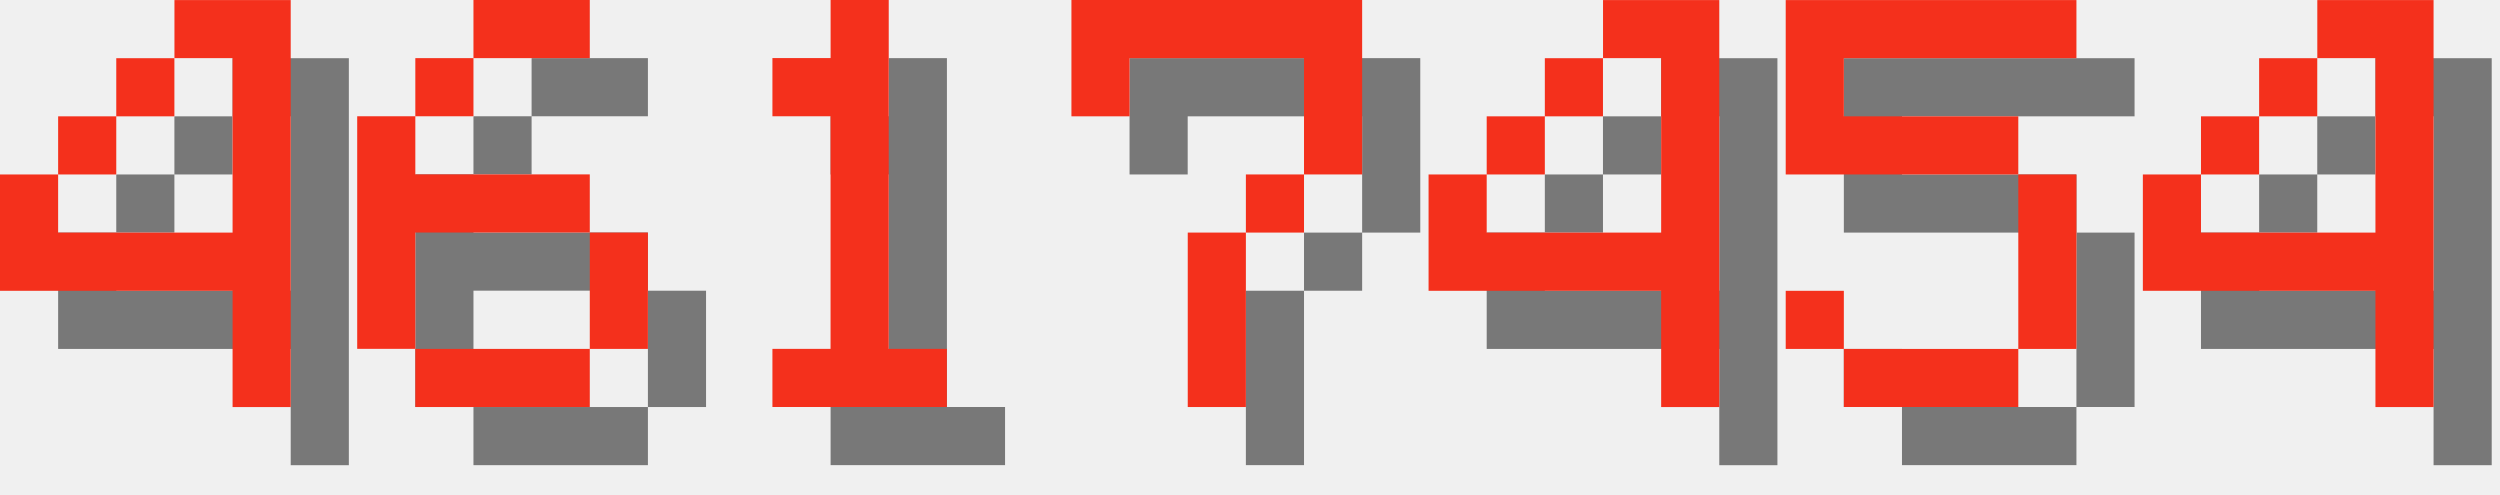
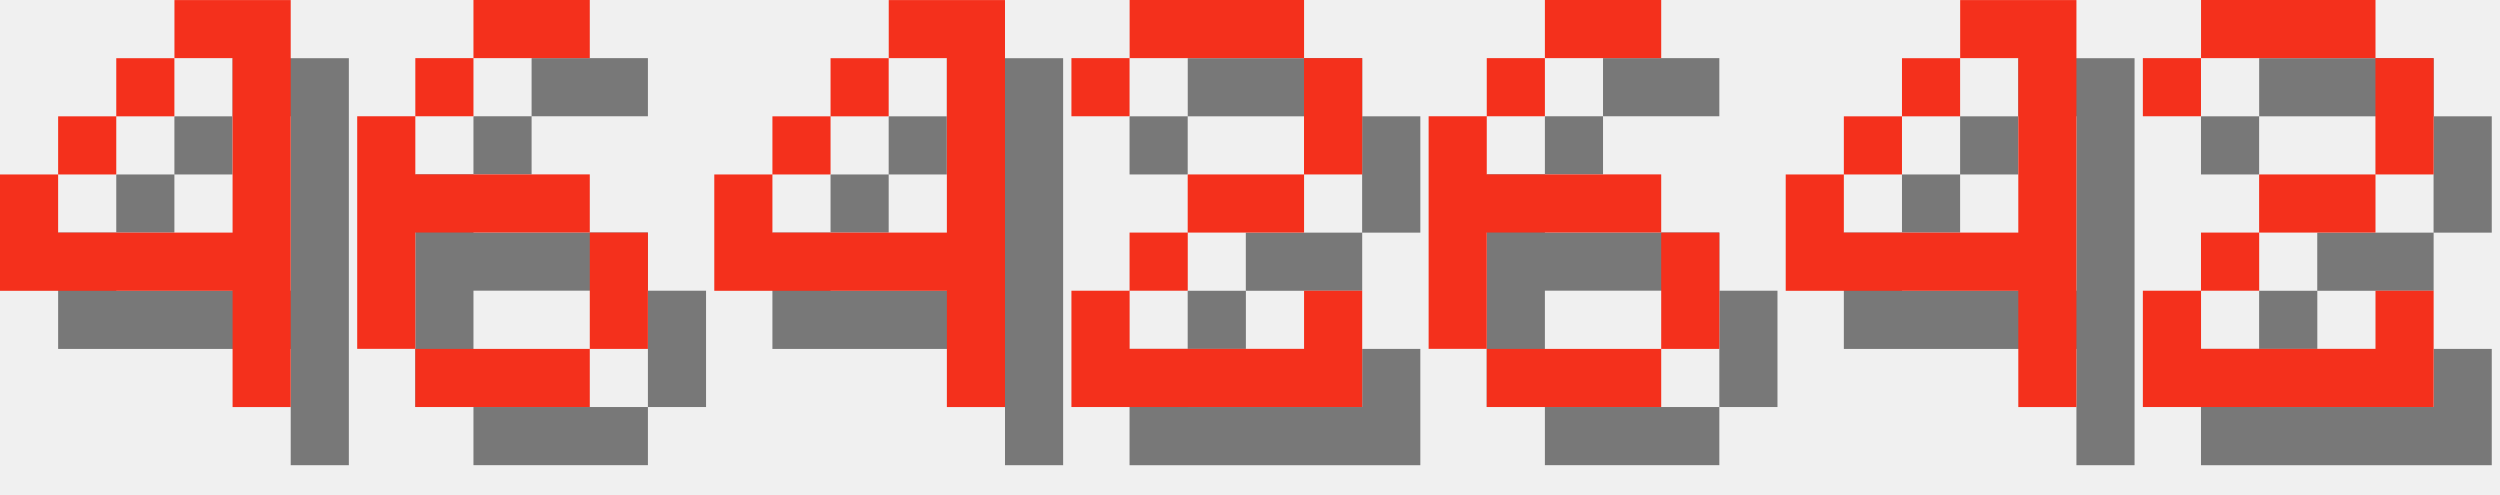
<svg xmlns="http://www.w3.org/2000/svg" version="1.1" width="182.0" height="36">
  <style>
        .text-foreground {
            fill: #F4301C;
        }
        .text-shadow {
            fill: #000000;
            fill-opacity: 0.5;
        }
    </style>
  <g class="digit" id="digit_4" transform="translate(0.0, 0), scale(4)">
    <path id="digit_4_shadow" class="text-shadow" d="m4.233 1.058v1.058h1.058v3.175h-3.175v-1.058h-1.058v2.117h4.233v2.117h1.058v-7.408h-2.117zm-2.117 3.175h1.058v-1.058h-1.058v1.058zm1.058-1.058h1.058v-1.058h-1.058v1.058z" fill-opacity=".5" style="paint-order:stroke fill markers" />
    <path id="digit_4_fg" class="text-foreground" d="m3.175 0v1.058h1.058v3.175h-3.175v-1.058h-1.058v2.117h4.233v2.117h1.058v-7.408h-2.117zm-2.117 3.175h1.058v-1.058h-1.058v1.058zm1.058-1.058h1.058v-1.058h-1.058v1.058z" fill="#fff" style="paint-order:stroke fill markers" />
  </g>
  <g class="digit" id="digit_6" transform="translate(26.0, 0), scale(4)">
    <path id="digit_6_shadow" class="text-shadow" d="m3.175 1.058v1.058h2.117v-1.058h-2.117zm0 1.058h-1.058v1.058h1.058v-1.058zm-1.058 1.058h-1.058v4.233h1.058v-2.117h3.175v-1.058h-3.175v-1.058zm3.175 2.117v2.117h1.058v-2.117h-1.058zm0 2.117h-3.175v1.058h3.175v-1.058z" fill-opacity=".5" style="paint-order:stroke fill markers" />
    <path id="digit_6_fg" class="text-foreground" d="m2.117 0v1.058h2.117v-1.058h-2.117zm0 1.058h-1.058v1.058h1.058v-1.058zm-1.058 1.058h-1.058v4.233h1.058v-2.117h3.175v-1.058h-3.175v-1.058zm3.175 2.117v2.117h1.058v-2.117h-1.058zm0 2.117h-3.175v1.058h3.175v-1.058z" fill="#fff" style="paint-order:stroke fill markers" />
  </g>
-   <g class="digit" id="digit_1" transform="translate(52.0, 0), scale(4)">
-     <path id="digit_1_shadow" class="text-shadow" d="m2.117 2.117v1.058h1.058v4.233h-1.058v1.058h3.175v-1.058h-1.058v-6.35h-1.058v1.058h-1.058z" fill-opacity=".5" style="paint-order:stroke fill markers" />
-     <path id="digit_1_fg" class="text-foreground" d="m1.058 1.058v1.058h1.058v4.233h-1.058v1.058h3.175v-1.058h-1.058v-6.35h-1.058v1.058h-1.058z" fill="#fff" style="paint-order:stroke fill markers" />
-   </g>
-   <g class="digit" id="digit_7" transform="translate(78.0, 0), scale(4)">
-     <path id="digit_7_shadow" class="text-shadow" d="m1.058 1.058 2e-6 2.117h1.058v-1.058h3.175v1.058l2e-7 1.058h-1.058v1.058h-1.058l4e-7 3.175 1.058 1e-7v-3.175h1.058v-1.058h1.058l5e-7 -1.058v-2.117z" fill-opacity=".5" style="paint-order:stroke fill markers" />
-     <path id="digit_7_fg" class="text-foreground" d="m0 0 2e-6 2.117h1.058v-1.058h3.175v1.058l2e-7 1.058h-1.058v1.058h-1.058l4e-7 3.175 1.058 1e-7v-3.175h1.058v-1.058h1.058l5e-7 -1.058v-2.117z" fill="#fff" style="paint-order:stroke fill markers" />
-   </g>
-   <g class="digit" id="digit_4" transform="translate(104.0, 0), scale(4)">
+   <g class="digit" id="digit_4" transform="translate(52.0, 0), scale(4)">
    <path id="digit_4_shadow" class="text-shadow" d="m4.233 1.058v1.058h1.058v3.175h-3.175v-1.058h-1.058v2.117h4.233v2.117h1.058v-7.408h-2.117zm-2.117 3.175h1.058v-1.058h-1.058v1.058zm1.058-1.058h1.058v-1.058h-1.058v1.058z" fill-opacity=".5" style="paint-order:stroke fill markers" />
    <path id="digit_4_fg" class="text-foreground" d="m3.175 0v1.058h1.058v3.175h-3.175v-1.058h-1.058v2.117h4.233v2.117h1.058v-7.408h-2.117zm-2.117 3.175h1.058v-1.058h-1.058v1.058zm1.058-1.058h1.058v-1.058h-1.058v1.058z" fill="#fff" style="paint-order:stroke fill markers" />
  </g>
-   <g class="digit" id="digit_5" transform="translate(130.0, 0), scale(4)">
-     <path id="digit_5_shadow" class="text-shadow" d="m1.058 1.058v3.175h4.233v3.175h-3.175v-1.058h-1.058v1.058h1.058v1.058h3.175v-1.058h1.058v-3.175h-1.058v-1.058h-3.175v-1.058h4.233v-1.058h-5.292z" fill-opacity=".5" style="paint-order:stroke fill markers" />
-     <path id="digit_5_fg" class="text-foreground" d="m0 0v3.175h4.233v3.175h-3.175v-1.058h-1.058v1.058h1.058v1.058h3.175v-1.058h1.058v-3.175h-1.058v-1.058h-3.175v-1.058h4.233v-1.058h-5.292z" fill="#fff" style="paint-order:stroke fill markers" />
+   <g class="digit" id="digit_2" transform="translate(78.0, 0), scale(4)">
+     <path id="digit_2_shadow" class="text-shadow" d="m1.058 2.117v1.058h1.058v-1.058h3.175v2.117h-2.117v1.058h-1.058v1.058h-1.058v2.117h5.292v-2.117h-1.058v1.058h-3.175v-1.058h1.058v-1.058h2.117v-1.058h1.058v-2.117h-1.058v-1.058h-3.175v1.058h-1.058z" fill-opacity=".5" style="paint-order:stroke fill markers" />
+     <path id="digit_2_fg" class="text-foreground" d="m0 1.058v1.058h1.058v-1.058h3.175v2.117h-2.117v1.058h-1.058v1.058h-1.058v2.117h5.292v-2.117h-1.058v1.058h-3.175v-1.058h1.058v-1.058h2.117v-1.058h1.058v-2.117h-1.058v-1.058h-3.175v1.058h-1.058z" fill="#fff" style="paint-order:stroke fill markers" />
  </g>
-   <g class="digit" id="digit_4" transform="translate(156.0, 0), scale(4)">
+   <g class="digit" id="digit_6" transform="translate(104.0, 0), scale(4)">
+     <path id="digit_6_shadow" class="text-shadow" d="m3.175 1.058v1.058h2.117v-1.058h-2.117zm0 1.058h-1.058v1.058h1.058v-1.058zm-1.058 1.058h-1.058v4.233h1.058v-2.117h3.175v-1.058h-3.175v-1.058zm3.175 2.117v2.117h1.058v-2.117h-1.058zm0 2.117h-3.175v1.058h3.175v-1.058z" fill-opacity=".5" style="paint-order:stroke fill markers" />
+     <path id="digit_6_fg" class="text-foreground" d="m2.117 0v1.058h2.117v-1.058h-2.117zm0 1.058h-1.058v1.058h1.058v-1.058zm-1.058 1.058h-1.058v4.233h1.058v-2.117h3.175v-1.058h-3.175v-1.058zm3.175 2.117v2.117h1.058v-2.117h-1.058zm0 2.117h-3.175v1.058h3.175v-1.058z" fill="#fff" style="paint-order:stroke fill markers" />
+   </g>
+   <g class="digit" id="digit_4" transform="translate(130.0, 0), scale(4)">
    <path id="digit_4_shadow" class="text-shadow" d="m4.233 1.058v1.058h1.058v3.175h-3.175v-1.058h-1.058v2.117h4.233v2.117h1.058v-7.408h-2.117zm-2.117 3.175h1.058v-1.058h-1.058v1.058zm1.058-1.058h1.058v-1.058h-1.058v1.058z" fill-opacity=".5" style="paint-order:stroke fill markers" />
    <path id="digit_4_fg" class="text-foreground" d="m3.175 0v1.058h1.058v3.175h-3.175v-1.058h-1.058v2.117h4.233v2.117h1.058v-7.408h-2.117zm-2.117 3.175h1.058v-1.058h-1.058v1.058zm1.058-1.058h1.058v-1.058h-1.058v1.058z" fill="#fff" style="paint-order:stroke fill markers" />
  </g>
+   <g class="digit" id="digit_2" transform="translate(156.0, 0), scale(4)">
+     <path id="digit_2_shadow" class="text-shadow" d="m1.058 2.117v1.058h1.058v-1.058h3.175v2.117h-2.117v1.058h-1.058v1.058h-1.058v2.117h5.292v-2.117h-1.058v1.058h-3.175v-1.058h1.058v-1.058h2.117v-1.058h1.058v-2.117h-1.058v-1.058h-3.175v1.058h-1.058z" fill-opacity=".5" style="paint-order:stroke fill markers" />
+     <path id="digit_2_fg" class="text-foreground" d="m0 1.058v1.058h1.058v-1.058h3.175v2.117h-2.117v1.058h-1.058v1.058h-1.058v2.117h5.292v-2.117h-1.058v1.058h-3.175v-1.058h1.058v-1.058h2.117v-1.058h1.058v-2.117h-1.058v-1.058h-3.175v1.058h-1.058z" fill="#fff" style="paint-order:stroke fill markers" />
+   </g>
</svg>
